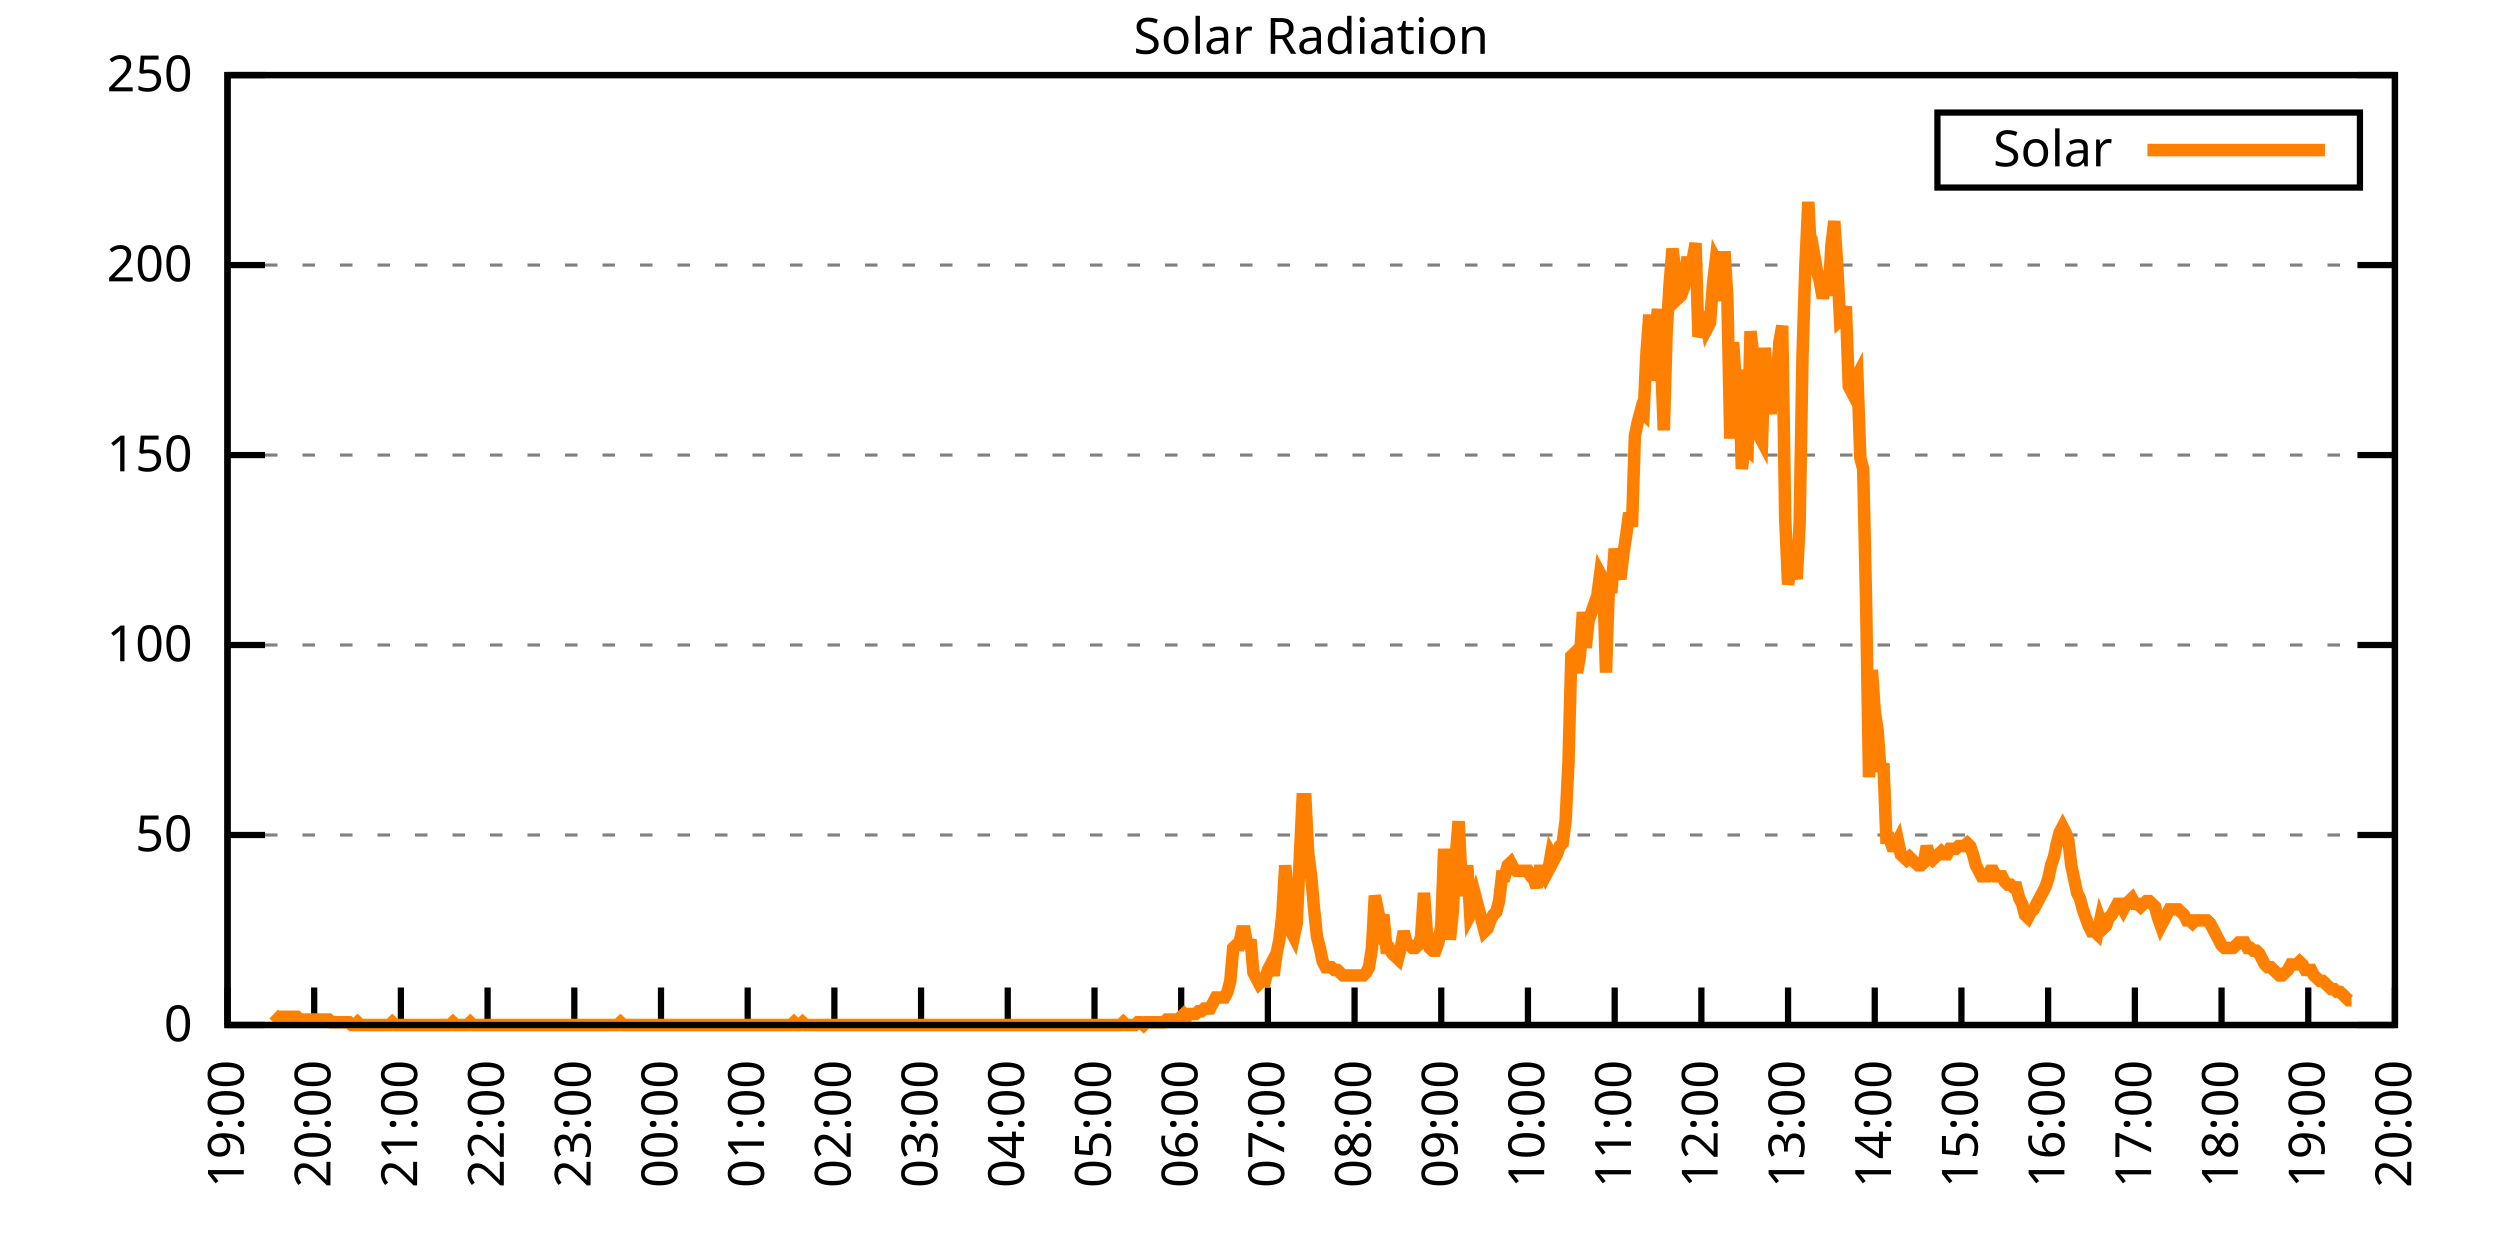
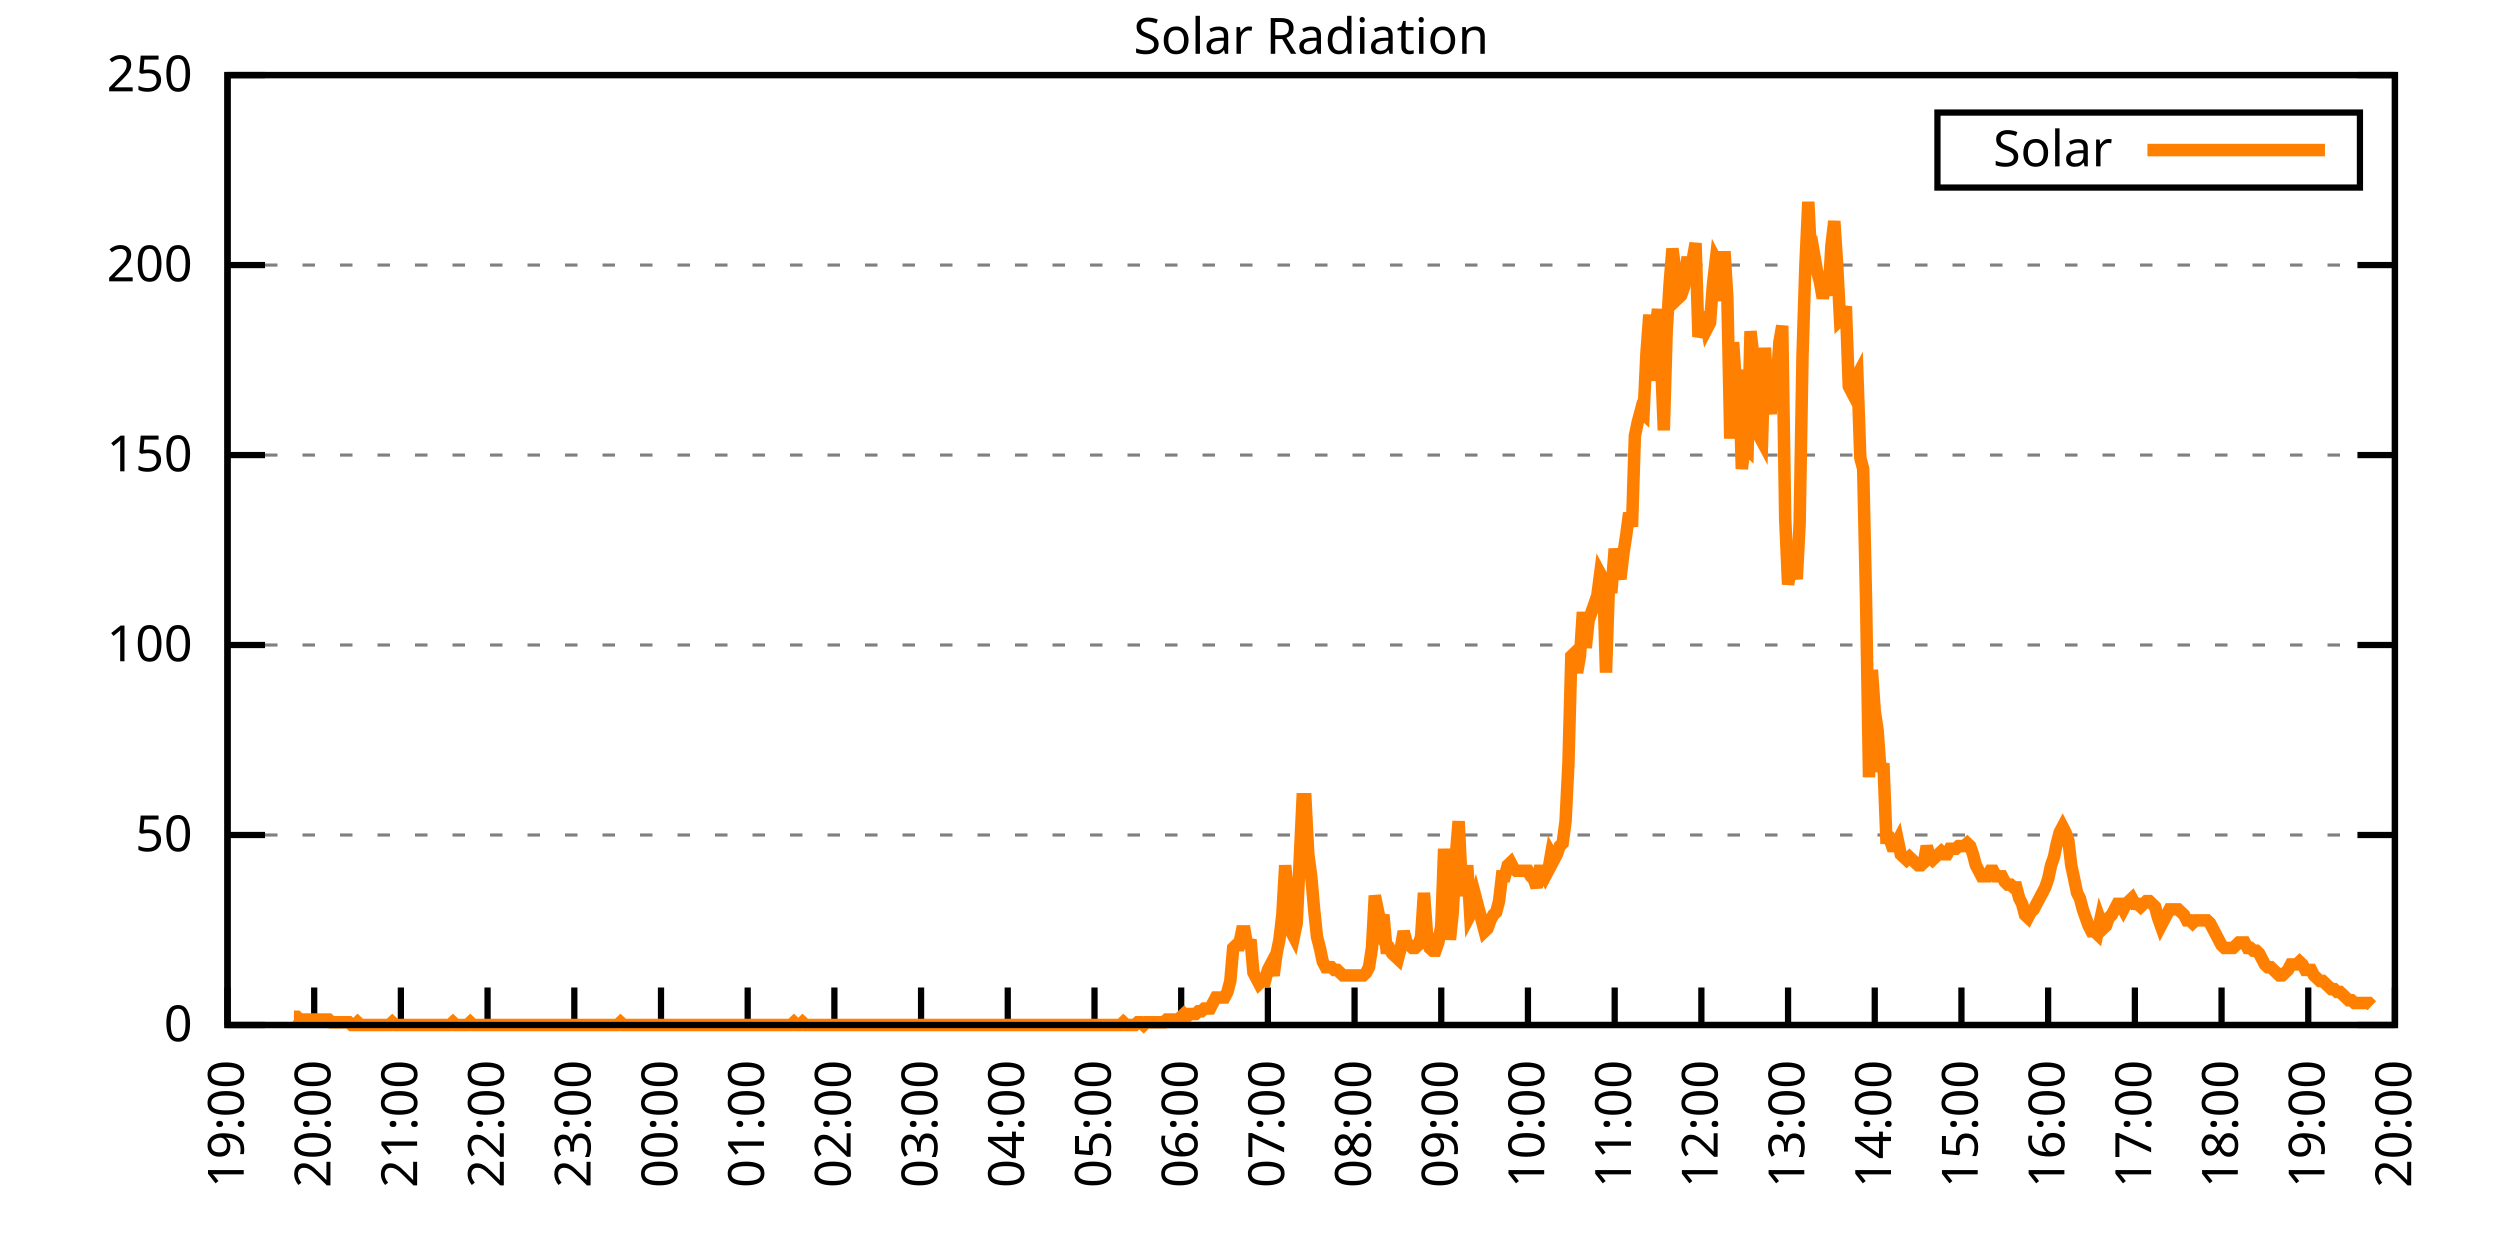
<svg xmlns="http://www.w3.org/2000/svg" xmlns:xlink="http://www.w3.org/1999/xlink" width="400" height="200" viewBox="0 0 400 200">
  <g id="gnuplot_canvas">
    <rect x="0" y="0" width="400" height="200" fill="none" />
    <defs>
      <circle id="gpDot" r="0.5" stroke-width="0.5" stroke="currentColor" />
      <path id="gpPt0" stroke-width="0.333" stroke="currentColor" d="M-1,0 h2 M0,-1 v2" />
      <path id="gpPt1" stroke-width="0.333" stroke="currentColor" d="M-1,-1 L1,1 M1,-1 L-1,1" />
      <path id="gpPt2" stroke-width="0.333" stroke="currentColor" d="M-1,0 L1,0 M0,-1 L0,1 M-1,-1 L1,1 M-1,1 L1,-1" />
      <rect id="gpPt3" stroke-width="0.333" stroke="currentColor" x="-1" y="-1" width="2" height="2" />
      <rect id="gpPt4" stroke-width="0.333" stroke="currentColor" fill="currentColor" x="-1" y="-1" width="2" height="2" />
      <circle id="gpPt5" stroke-width="0.333" stroke="currentColor" cx="0" cy="0" r="1" />
      <use xlink:href="#gpPt5" id="gpPt6" fill="currentColor" stroke="none" />
      <path id="gpPt7" stroke-width="0.333" stroke="currentColor" d="M0,-1.33 L-1.33,0.67 L1.33,0.67 z" />
      <use xlink:href="#gpPt7" id="gpPt8" fill="currentColor" stroke="none" />
      <use xlink:href="#gpPt7" id="gpPt9" stroke="currentColor" transform="rotate(180)" />
      <use xlink:href="#gpPt9" id="gpPt10" fill="currentColor" stroke="none" />
      <use xlink:href="#gpPt3" id="gpPt11" stroke="currentColor" transform="rotate(45)" />
      <use xlink:href="#gpPt11" id="gpPt12" fill="currentColor" stroke="none" />
      <path id="gpPt13" stroke-width="0.333" stroke="currentColor" d="M0,1.330 L1.265,0.411 L0.782,-1.067 L-0.782,-1.076 L-1.265,0.411 z" />
      <use xlink:href="#gpPt13" id="gpPt14" fill="currentColor" stroke="none" />
      <filter id="textbox" filterUnits="objectBoundingBox" x="0" y="0" height="1" width="1">
        <feFlood flood-color="white" flood-opacity="1" result="bgnd" />
        <feComposite in="SourceGraphic" in2="bgnd" operator="atop" />
      </filter>
      <filter id="greybox" filterUnits="objectBoundingBox" x="0" y="0" height="1" width="1">
        <feFlood flood-color="lightgrey" flood-opacity="1" result="grey" />
        <feComposite in="SourceGraphic" in2="grey" operator="atop" />
      </filter>
    </defs>
    <g fill="none" color="white" stroke="currentColor" stroke-width="1.00" stroke-linecap="butt" stroke-linejoin="miter">
</g>
    <g fill="none" color="black" stroke="currentColor" stroke-width="1.00" stroke-linecap="butt" stroke-linejoin="miter">
      <g stroke="none" shape-rendering="crispEdges">
        <polygon fill="rgb(255, 255, 255)" points="36.40,164.00 383.18,164.00 383.18,12.02 36.40,12.02 " />
      </g>
    </g>
    <g fill="none" color="black" stroke="currentColor" stroke-width="1.00" stroke-linecap="butt" stroke-linejoin="miter">
</g>
    <g fill="none" color="black" stroke="black" stroke-width="0.50" stroke-linecap="butt" stroke-linejoin="miter">
</g>
    <g fill="none" color="gray" stroke="currentColor" stroke-width="0.50" stroke-linecap="butt" stroke-linejoin="miter">
      <path stroke="gray" stroke-dasharray="2,4" class="gridline" d="M36.40,164.00 L383.19,164.00  " />
    </g>
    <g fill="none" color="gray" stroke="gray" stroke-width="1.00" stroke-linecap="butt" stroke-linejoin="miter">
</g>
    <g fill="none" color="black" stroke="currentColor" stroke-width="1.00" stroke-linecap="butt" stroke-linejoin="miter">
      <path stroke="black" d="M36.40,164.00 L42.40,164.00 M383.19,164.00 L377.19,164.00  " />
      <g transform="translate(30.80,166.60)" stroke="none" fill="black" font-family="Sans" font-size="8.00" text-anchor="end">
        <text>
          <tspan font-family="Sans"> 0</tspan>
        </text>
      </g>
    </g>
    <g fill="none" color="black" stroke="currentColor" stroke-width="1.00" stroke-linecap="butt" stroke-linejoin="miter">
</g>
    <g fill="none" color="black" stroke="black" stroke-width="0.50" stroke-linecap="butt" stroke-linejoin="miter">
</g>
    <g fill="none" color="gray" stroke="currentColor" stroke-width="0.50" stroke-linecap="butt" stroke-linejoin="miter">
      <path stroke="gray" stroke-dasharray="2,4" class="gridline" d="M36.40,133.60 L383.19,133.60  " />
    </g>
    <g fill="none" color="gray" stroke="gray" stroke-width="1.00" stroke-linecap="butt" stroke-linejoin="miter">
</g>
    <g fill="none" color="black" stroke="currentColor" stroke-width="1.00" stroke-linecap="butt" stroke-linejoin="miter">
      <path stroke="black" d="M36.40,133.60 L42.40,133.60 M383.19,133.60 L377.19,133.60  " />
      <g transform="translate(30.80,136.20)" stroke="none" fill="black" font-family="Sans" font-size="8.00" text-anchor="end">
        <text>
          <tspan font-family="Sans"> 50</tspan>
        </text>
      </g>
    </g>
    <g fill="none" color="black" stroke="currentColor" stroke-width="1.00" stroke-linecap="butt" stroke-linejoin="miter">
</g>
    <g fill="none" color="black" stroke="black" stroke-width="0.50" stroke-linecap="butt" stroke-linejoin="miter">
</g>
    <g fill="none" color="gray" stroke="currentColor" stroke-width="0.50" stroke-linecap="butt" stroke-linejoin="miter">
      <path stroke="gray" stroke-dasharray="2,4" class="gridline" d="M36.40,103.20 L383.19,103.20  " />
    </g>
    <g fill="none" color="gray" stroke="gray" stroke-width="1.00" stroke-linecap="butt" stroke-linejoin="miter">
</g>
    <g fill="none" color="black" stroke="currentColor" stroke-width="1.00" stroke-linecap="butt" stroke-linejoin="miter">
      <path stroke="black" d="M36.40,103.20 L42.40,103.20 M383.19,103.20 L377.19,103.20  " />
      <g transform="translate(30.80,105.80)" stroke="none" fill="black" font-family="Sans" font-size="8.00" text-anchor="end">
        <text>
          <tspan font-family="Sans"> 100</tspan>
        </text>
      </g>
    </g>
    <g fill="none" color="black" stroke="currentColor" stroke-width="1.00" stroke-linecap="butt" stroke-linejoin="miter">
</g>
    <g fill="none" color="black" stroke="black" stroke-width="0.50" stroke-linecap="butt" stroke-linejoin="miter">
</g>
    <g fill="none" color="gray" stroke="currentColor" stroke-width="0.50" stroke-linecap="butt" stroke-linejoin="miter">
      <path stroke="gray" stroke-dasharray="2,4" class="gridline" d="M36.40,72.81 L383.19,72.81  " />
    </g>
    <g fill="none" color="gray" stroke="gray" stroke-width="1.00" stroke-linecap="butt" stroke-linejoin="miter">
</g>
    <g fill="none" color="black" stroke="currentColor" stroke-width="1.00" stroke-linecap="butt" stroke-linejoin="miter">
      <path stroke="black" d="M36.40,72.81 L42.40,72.81 M383.19,72.81 L377.19,72.81  " />
      <g transform="translate(30.80,75.41)" stroke="none" fill="black" font-family="Sans" font-size="8.00" text-anchor="end">
        <text>
          <tspan font-family="Sans"> 150</tspan>
        </text>
      </g>
    </g>
    <g fill="none" color="black" stroke="currentColor" stroke-width="1.00" stroke-linecap="butt" stroke-linejoin="miter">
</g>
    <g fill="none" color="black" stroke="black" stroke-width="0.50" stroke-linecap="butt" stroke-linejoin="miter">
</g>
    <g fill="none" color="gray" stroke="currentColor" stroke-width="0.50" stroke-linecap="butt" stroke-linejoin="miter">
      <path stroke="gray" stroke-dasharray="2,4" class="gridline" d="M36.40,42.41 L383.19,42.41  " />
    </g>
    <g fill="none" color="gray" stroke="gray" stroke-width="1.00" stroke-linecap="butt" stroke-linejoin="miter">
</g>
    <g fill="none" color="black" stroke="currentColor" stroke-width="1.00" stroke-linecap="butt" stroke-linejoin="miter">
      <path stroke="black" d="M36.40,42.41 L42.40,42.41 M383.19,42.41 L377.19,42.41  " />
      <g transform="translate(30.80,45.01)" stroke="none" fill="black" font-family="Sans" font-size="8.00" text-anchor="end">
        <text>
          <tspan font-family="Sans"> 200</tspan>
        </text>
      </g>
    </g>
    <g fill="none" color="black" stroke="currentColor" stroke-width="1.00" stroke-linecap="butt" stroke-linejoin="miter">
</g>
    <g fill="none" color="black" stroke="black" stroke-width="0.50" stroke-linecap="butt" stroke-linejoin="miter">
</g>
    <g fill="none" color="gray" stroke="currentColor" stroke-width="0.50" stroke-linecap="butt" stroke-linejoin="miter">
      <path stroke="gray" stroke-dasharray="2,4" class="gridline" d="M36.40,12.01 L383.19,12.01  " />
    </g>
    <g fill="none" color="gray" stroke="gray" stroke-width="1.00" stroke-linecap="butt" stroke-linejoin="miter">
</g>
    <g fill="none" color="black" stroke="currentColor" stroke-width="1.00" stroke-linecap="butt" stroke-linejoin="miter">
      <path stroke="black" d="M36.40,12.01 L42.40,12.01 M383.19,12.01 L377.19,12.01  " />
      <g transform="translate(30.80,14.61)" stroke="none" fill="black" font-family="Sans" font-size="8.00" text-anchor="end">
        <text>
          <tspan font-family="Sans"> 250</tspan>
        </text>
      </g>
    </g>
    <g fill="none" color="black" stroke="currentColor" stroke-width="1.00" stroke-linecap="butt" stroke-linejoin="miter">
      <path stroke="black" d="M36.40,164.00 L36.40,158.00  " />
      <g transform="translate(39.00,169.60) rotate(270.00)" stroke="none" fill="black" font-family="Sans" font-size="8.00" text-anchor="end">
        <text>
          <tspan font-family="Sans">19:00</tspan>
        </text>
      </g>
    </g>
    <g fill="none" color="black" stroke="currentColor" stroke-width="1.00" stroke-linecap="butt" stroke-linejoin="miter">
      <path stroke="black" d="M50.27,164.00 L50.27,158.00  " />
      <g transform="translate(52.87,169.60) rotate(270.00)" stroke="none" fill="black" font-family="Sans" font-size="8.00" text-anchor="end">
        <text>
          <tspan font-family="Sans">20:00</tspan>
        </text>
      </g>
    </g>
    <g fill="none" color="black" stroke="currentColor" stroke-width="1.00" stroke-linecap="butt" stroke-linejoin="miter">
      <path stroke="black" d="M64.14,164.00 L64.14,158.00  " />
      <g transform="translate(66.74,169.60) rotate(270.00)" stroke="none" fill="black" font-family="Sans" font-size="8.00" text-anchor="end">
        <text>
          <tspan font-family="Sans">21:00</tspan>
        </text>
      </g>
    </g>
    <g fill="none" color="black" stroke="currentColor" stroke-width="1.00" stroke-linecap="butt" stroke-linejoin="miter">
      <path stroke="black" d="M78.01,164.00 L78.01,158.00  " />
      <g transform="translate(80.61,169.60) rotate(270.00)" stroke="none" fill="black" font-family="Sans" font-size="8.00" text-anchor="end">
        <text>
          <tspan font-family="Sans">22:00</tspan>
        </text>
      </g>
    </g>
    <g fill="none" color="black" stroke="currentColor" stroke-width="1.00" stroke-linecap="butt" stroke-linejoin="miter">
      <path stroke="black" d="M91.89,164.00 L91.89,158.00  " />
      <g transform="translate(94.49,169.60) rotate(270.00)" stroke="none" fill="black" font-family="Sans" font-size="8.00" text-anchor="end">
        <text>
          <tspan font-family="Sans">23:00</tspan>
        </text>
      </g>
    </g>
    <g fill="none" color="black" stroke="currentColor" stroke-width="1.00" stroke-linecap="butt" stroke-linejoin="miter">
      <path stroke="black" d="M105.76,164.00 L105.76,158.00  " />
      <g transform="translate(108.36,169.60) rotate(270.00)" stroke="none" fill="black" font-family="Sans" font-size="8.00" text-anchor="end">
        <text>
          <tspan font-family="Sans">00:00</tspan>
        </text>
      </g>
    </g>
    <g fill="none" color="black" stroke="currentColor" stroke-width="1.00" stroke-linecap="butt" stroke-linejoin="miter">
      <path stroke="black" d="M119.63,164.00 L119.63,158.00  " />
      <g transform="translate(122.23,169.60) rotate(270.00)" stroke="none" fill="black" font-family="Sans" font-size="8.00" text-anchor="end">
        <text>
          <tspan font-family="Sans">01:00</tspan>
        </text>
      </g>
    </g>
    <g fill="none" color="black" stroke="currentColor" stroke-width="1.00" stroke-linecap="butt" stroke-linejoin="miter">
      <path stroke="black" d="M133.50,164.00 L133.50,158.00  " />
      <g transform="translate(136.10,169.60) rotate(270.00)" stroke="none" fill="black" font-family="Sans" font-size="8.00" text-anchor="end">
        <text>
          <tspan font-family="Sans">02:00</tspan>
        </text>
      </g>
    </g>
    <g fill="none" color="black" stroke="currentColor" stroke-width="1.00" stroke-linecap="butt" stroke-linejoin="miter">
      <path stroke="black" d="M147.37,164.00 L147.37,158.00  " />
      <g transform="translate(149.97,169.60) rotate(270.00)" stroke="none" fill="black" font-family="Sans" font-size="8.00" text-anchor="end">
        <text>
          <tspan font-family="Sans">03:00</tspan>
        </text>
      </g>
    </g>
    <g fill="none" color="black" stroke="currentColor" stroke-width="1.00" stroke-linecap="butt" stroke-linejoin="miter">
      <path stroke="black" d="M161.24,164.00 L161.24,158.00  " />
      <g transform="translate(163.84,169.60) rotate(270.00)" stroke="none" fill="black" font-family="Sans" font-size="8.00" text-anchor="end">
        <text>
          <tspan font-family="Sans">04:00</tspan>
        </text>
      </g>
    </g>
    <g fill="none" color="black" stroke="currentColor" stroke-width="1.00" stroke-linecap="butt" stroke-linejoin="miter">
      <path stroke="black" d="M175.12,164.00 L175.12,158.00  " />
      <g transform="translate(177.72,169.60) rotate(270.00)" stroke="none" fill="black" font-family="Sans" font-size="8.00" text-anchor="end">
        <text>
          <tspan font-family="Sans">05:00</tspan>
        </text>
      </g>
    </g>
    <g fill="none" color="black" stroke="currentColor" stroke-width="1.00" stroke-linecap="butt" stroke-linejoin="miter">
      <path stroke="black" d="M188.99,164.00 L188.99,158.00  " />
      <g transform="translate(191.59,169.60) rotate(270.00)" stroke="none" fill="black" font-family="Sans" font-size="8.00" text-anchor="end">
        <text>
          <tspan font-family="Sans">06:00</tspan>
        </text>
      </g>
    </g>
    <g fill="none" color="black" stroke="currentColor" stroke-width="1.00" stroke-linecap="butt" stroke-linejoin="miter">
      <path stroke="black" d="M202.86,164.00 L202.86,158.00  " />
      <g transform="translate(205.46,169.60) rotate(270.00)" stroke="none" fill="black" font-family="Sans" font-size="8.00" text-anchor="end">
        <text>
          <tspan font-family="Sans">07:00</tspan>
        </text>
      </g>
    </g>
    <g fill="none" color="black" stroke="currentColor" stroke-width="1.00" stroke-linecap="butt" stroke-linejoin="miter">
      <path stroke="black" d="M216.73,164.00 L216.73,158.00  " />
      <g transform="translate(219.33,169.60) rotate(270.00)" stroke="none" fill="black" font-family="Sans" font-size="8.00" text-anchor="end">
        <text>
          <tspan font-family="Sans">08:00</tspan>
        </text>
      </g>
    </g>
    <g fill="none" color="black" stroke="currentColor" stroke-width="1.00" stroke-linecap="butt" stroke-linejoin="miter">
      <path stroke="black" d="M230.60,164.00 L230.60,158.00  " />
      <g transform="translate(233.20,169.60) rotate(270.00)" stroke="none" fill="black" font-family="Sans" font-size="8.00" text-anchor="end">
        <text>
          <tspan font-family="Sans">09:00</tspan>
        </text>
      </g>
    </g>
    <g fill="none" color="black" stroke="currentColor" stroke-width="1.00" stroke-linecap="butt" stroke-linejoin="miter">
      <path stroke="black" d="M244.47,164.00 L244.47,158.00  " />
      <g transform="translate(247.07,169.60) rotate(270.00)" stroke="none" fill="black" font-family="Sans" font-size="8.00" text-anchor="end">
        <text>
          <tspan font-family="Sans">10:00</tspan>
        </text>
      </g>
    </g>
    <g fill="none" color="black" stroke="currentColor" stroke-width="1.00" stroke-linecap="butt" stroke-linejoin="miter">
      <path stroke="black" d="M258.35,164.00 L258.35,158.00  " />
      <g transform="translate(260.95,169.60) rotate(270.00)" stroke="none" fill="black" font-family="Sans" font-size="8.00" text-anchor="end">
        <text>
          <tspan font-family="Sans">11:00</tspan>
        </text>
      </g>
    </g>
    <g fill="none" color="black" stroke="currentColor" stroke-width="1.00" stroke-linecap="butt" stroke-linejoin="miter">
      <path stroke="black" d="M272.22,164.00 L272.22,158.00  " />
      <g transform="translate(274.82,169.60) rotate(270.00)" stroke="none" fill="black" font-family="Sans" font-size="8.00" text-anchor="end">
        <text>
          <tspan font-family="Sans">12:00</tspan>
        </text>
      </g>
    </g>
    <g fill="none" color="black" stroke="currentColor" stroke-width="1.00" stroke-linecap="butt" stroke-linejoin="miter">
      <path stroke="black" d="M286.09,164.00 L286.09,158.00  " />
      <g transform="translate(288.69,169.60) rotate(270.00)" stroke="none" fill="black" font-family="Sans" font-size="8.00" text-anchor="end">
        <text>
          <tspan font-family="Sans">13:00</tspan>
        </text>
      </g>
    </g>
    <g fill="none" color="black" stroke="currentColor" stroke-width="1.00" stroke-linecap="butt" stroke-linejoin="miter">
      <path stroke="black" d="M299.96,164.00 L299.96,158.00  " />
      <g transform="translate(302.56,169.60) rotate(270.00)" stroke="none" fill="black" font-family="Sans" font-size="8.00" text-anchor="end">
        <text>
          <tspan font-family="Sans">14:00</tspan>
        </text>
      </g>
    </g>
    <g fill="none" color="black" stroke="currentColor" stroke-width="1.00" stroke-linecap="butt" stroke-linejoin="miter">
      <path stroke="black" d="M313.83,164.00 L313.83,158.00  " />
      <g transform="translate(316.43,169.60) rotate(270.00)" stroke="none" fill="black" font-family="Sans" font-size="8.00" text-anchor="end">
        <text>
          <tspan font-family="Sans">15:00</tspan>
        </text>
      </g>
    </g>
    <g fill="none" color="black" stroke="currentColor" stroke-width="1.00" stroke-linecap="butt" stroke-linejoin="miter">
      <path stroke="black" d="M327.70,164.00 L327.70,158.00  " />
      <g transform="translate(330.30,169.60) rotate(270.00)" stroke="none" fill="black" font-family="Sans" font-size="8.00" text-anchor="end">
        <text>
          <tspan font-family="Sans">16:00</tspan>
        </text>
      </g>
    </g>
    <g fill="none" color="black" stroke="currentColor" stroke-width="1.00" stroke-linecap="butt" stroke-linejoin="miter">
      <path stroke="black" d="M341.58,164.00 L341.58,158.00  " />
      <g transform="translate(344.18,169.60) rotate(270.00)" stroke="none" fill="black" font-family="Sans" font-size="8.00" text-anchor="end">
        <text>
          <tspan font-family="Sans">17:00</tspan>
        </text>
      </g>
    </g>
    <g fill="none" color="black" stroke="currentColor" stroke-width="1.00" stroke-linecap="butt" stroke-linejoin="miter">
      <path stroke="black" d="M355.45,164.00 L355.45,158.00  " />
      <g transform="translate(358.05,169.60) rotate(270.00)" stroke="none" fill="black" font-family="Sans" font-size="8.00" text-anchor="end">
        <text>
          <tspan font-family="Sans">18:00</tspan>
        </text>
      </g>
    </g>
    <g fill="none" color="black" stroke="currentColor" stroke-width="1.00" stroke-linecap="butt" stroke-linejoin="miter">
      <path stroke="black" d="M369.32,164.00 L369.32,158.00  " />
      <g transform="translate(371.92,169.60) rotate(270.00)" stroke="none" fill="black" font-family="Sans" font-size="8.00" text-anchor="end">
        <text>
          <tspan font-family="Sans">19:00</tspan>
        </text>
      </g>
    </g>
    <g fill="none" color="black" stroke="currentColor" stroke-width="1.00" stroke-linecap="butt" stroke-linejoin="miter">
      <path stroke="black" d="M383.19,164.00 L383.19,158.00  " />
      <g transform="translate(385.79,169.60) rotate(270.00)" stroke="none" fill="black" font-family="Sans" font-size="8.00" text-anchor="end">
        <text>
          <tspan font-family="Sans">20:00</tspan>
        </text>
      </g>
    </g>
    <g fill="none" color="black" stroke="currentColor" stroke-width="1.00" stroke-linecap="butt" stroke-linejoin="miter">
</g>
    <g fill="none" color="black" stroke="currentColor" stroke-width="1.00" stroke-linecap="butt" stroke-linejoin="miter">
      <path stroke="black" d="M36.40,12.01 L36.40,164.00 L383.19,164.00 L383.19,12.01 L36.40,12.01 Z  " />
    </g>
    <g fill="none" color="black" stroke="currentColor" stroke-width="1.00" stroke-linecap="butt" stroke-linejoin="miter">
</g>
    <g fill="none" color="black" stroke="currentColor" stroke-width="1.00" stroke-linecap="butt" stroke-linejoin="miter">
      <path stroke="black" d="M309.99,30.01 L309.99,18.01 L377.59,18.01 L377.59,30.01 L309.99,30.01 Z  " />
    </g>
    <g id="Solar_Radiation_plot_1">
      <g fill="none" color="white" stroke="black" stroke-width="2.00" stroke-linecap="butt" stroke-linejoin="miter">
</g>
      <g fill="none" color="black" stroke="currentColor" stroke-width="2.00" stroke-linecap="butt" stroke-linejoin="miter">
        <g transform="translate(337.99,26.61)" stroke="none" fill="black" font-family="Sans" font-size="8.00" text-anchor="end">
          <text>
            <tspan font-family="Sans">Solar</tspan>
          </text>
        </g>
      </g>
      <g fill="none" color="black" stroke="currentColor" stroke-width="2.00" stroke-linecap="butt" stroke-linejoin="miter">
-         <path stroke="rgb(255, 127,   0)" d="M343.59,24.01 L371.99,24.01 M43.80,162.24 L44.26,162.68 L44.72,162.68 L45.19,162.68 L45.65,162.68 L46.11,162.68   L46.57,162.68 L47.03,162.68 L47.50,162.68 L47.96,163.12 L48.42,163.12 L48.88,163.12 L49.35,163.12 L49.81,163.12   L50.27,163.12 L50.73,163.12 L51.20,163.12 L51.66,163.12 L52.12,163.12 L52.58,163.12 L53.05,163.56 L53.51,163.56   L53.97,163.56 L54.43,163.56 L54.90,163.56 L55.36,163.56 L55.82,163.56 L56.28,164.00 L56.75,164.00 L57.21,163.56   L57.67,164.00 L58.13,164.00 L58.59,164.00 L59.06,164.00 L59.52,164.00 L59.98,164.00 L60.44,164.00 L60.91,164.00   L61.37,164.00 L61.83,164.00 L62.29,164.00 L62.76,163.56 L63.22,164.00 L63.68,164.00 L64.14,164.00 L64.61,164.00   L65.07,164.00 L65.53,164.00 L65.99,164.00 L66.46,164.00 L66.92,164.00 L67.38,164.00 L67.84,164.00 L68.30,164.00   L68.77,164.00 L69.23,164.00 L69.69,164.00 L70.15,164.00 L70.62,164.00 L71.08,164.00 L71.54,164.00 L72.00,164.00   L72.47,163.56 L72.93,164.00 L73.39,164.00 L73.85,164.00 L74.32,164.00 L74.78,164.00 L75.24,163.56 L75.70,164.00   L76.17,164.00 L76.63,164.00 L77.09,164.00 L77.55,164.00 L78.01,164.00 L78.48,164.00 L78.94,164.00 L79.40,164.00   L79.86,164.00 L80.33,164.00 L80.79,164.00 L81.25,164.00 L81.71,164.00 L82.18,164.00 L82.64,164.00 L83.10,164.00   L83.56,164.00 L84.03,164.00 L84.49,164.00 L84.95,164.00 L85.41,164.00 L85.88,164.00 L86.34,164.00 L86.80,164.00   L87.26,164.00 L87.72,164.00 L88.19,164.00 L88.65,164.00 L89.11,164.00 L89.57,164.00 L90.04,164.00 L90.50,164.00   L90.96,164.00 L91.42,164.00 L91.89,164.00 L92.35,164.00 L92.81,164.00 L93.27,164.00 L93.74,164.00 L94.20,164.00   L94.66,164.00 L95.12,164.00 L95.59,164.00 L96.05,164.00 L96.51,164.00 L96.97,164.00 L97.44,164.00 L97.90,164.00   L98.36,164.00 L98.82,164.00 L99.28,163.56 L99.75,164.00 L100.21,164.00 L100.67,164.00 L101.13,164.00 L101.60,164.00   L102.06,164.00 L102.52,164.00 L102.98,164.00 L103.45,164.00 L103.91,164.00 L104.37,164.00 L104.83,164.00 L105.30,164.00   L105.76,164.00 L106.22,164.00 L106.68,164.00 L107.15,164.00 L107.61,164.00 L108.07,164.00 L108.53,164.00 L108.99,164.00   L109.46,164.00 L109.92,164.00 L110.38,164.00 L110.84,164.00 L111.31,164.00 L111.77,164.00 L112.23,164.00 L112.69,164.00   L113.16,164.00 L113.62,164.00 L114.08,164.00 L114.54,164.00 L115.01,164.00 L115.47,164.00 L115.93,164.00 L116.39,164.00   L116.86,164.00 L117.32,164.00 L117.78,164.00 L118.24,164.00 L118.70,164.00 L119.17,164.00 L119.63,164.00 L120.09,164.00   L120.55,164.00 L121.02,164.00 L121.48,164.00 L121.94,164.00 L122.40,164.00 L122.87,164.00 L123.33,164.00 L123.79,164.00   L124.25,164.00 L124.72,164.00 L125.18,164.00 L125.64,164.00 L126.10,164.00 L126.57,164.00 L127.03,163.56 L127.49,164.00   L127.95,164.00 L128.41,163.56 L128.88,164.00 L129.34,164.00 L129.80,164.00 L130.26,164.00 L130.73,164.00 L131.19,164.00   L131.65,164.00 L132.11,164.00 L132.58,164.00 L133.04,164.00 L133.50,164.00 L133.96,164.00 L134.43,164.00 L134.89,164.00   L135.35,164.00 L135.81,164.00 L136.28,164.00 L136.74,164.00 L137.20,164.00 L137.66,164.00 L138.13,164.00 L138.59,164.00   L139.05,164.00 L139.51,164.00 L139.97,164.00 L140.44,164.00 L140.90,164.00 L141.36,164.00 L141.82,164.00 L142.29,164.00   L142.75,164.00 L143.21,164.00 L143.67,164.00 L144.14,164.00 L144.60,164.00 L145.06,164.00 L145.52,164.00 L145.99,164.00   L146.45,164.00 L146.91,164.00 L147.37,164.00 L147.84,164.00 L148.30,164.00 L148.76,164.00 L149.22,164.00 L149.68,164.00   L150.15,164.00 L150.61,164.00 L151.07,164.00 L151.53,164.00 L152.00,164.00 L152.46,164.00 L152.92,164.00 L153.38,164.00   L153.85,164.00 L154.31,164.00 L154.77,164.00 L155.23,164.00 L155.70,164.00 L156.16,164.00 L156.62,164.00 L157.08,164.00   L157.55,164.00 L158.01,164.00 L158.47,164.00 L158.93,164.00 L159.39,164.00 L159.86,164.00 L160.32,164.00 L160.78,164.00   L161.24,164.00 L161.71,164.00 L162.17,164.00 L162.63,164.00 L163.09,164.00 L163.56,164.00 L164.02,164.00 L164.48,164.00   L164.94,164.00 L165.41,164.00 L165.87,164.00 L166.33,164.00 L166.79,164.00 L167.26,164.00 L167.72,164.00 L168.18,164.00   L168.64,164.00 L169.10,164.00 L169.57,164.00 L170.03,164.00 L170.49,164.00 L170.95,164.00 L171.42,164.00 L171.88,164.00   L172.34,164.00 L172.80,164.00 L173.27,164.00 L173.73,164.00 L174.19,164.00 L174.65,164.00 L175.12,164.00 L175.58,164.00   L176.04,164.00 L176.50,164.00 L176.97,164.00 L177.43,164.00 L177.89,164.00 L178.35,164.00 L178.82,164.00 L179.28,164.00   L179.74,163.56 L180.20,164.00 L180.66,164.00 L181.13,164.00 L181.59,164.00 L182.05,163.56 L182.51,163.56 L182.98,164.00   L183.44,163.56 L183.90,163.56 L184.36,163.56 L184.83,163.56 L185.29,163.56 L185.75,163.56 L186.21,163.56 L186.68,163.12   L187.14,163.12 L187.60,163.12 L188.06,163.12 L188.53,163.12 L188.99,162.68 L189.45,162.24 L189.91,162.68 L190.37,162.24   L190.84,162.24 L191.30,162.24 L191.76,161.80 L192.22,161.80 L192.69,161.36 L193.15,161.36 L193.61,161.36 L194.07,160.48   L194.54,159.60 L195.00,159.60 L195.46,159.60 L195.92,159.60 L196.39,158.71 L196.85,156.95 L197.31,151.67 L197.77,151.23   L198.24,151.23 L198.70,149.02 L199.16,149.02 L199.62,151.67 L200.08,150.34 L200.55,155.63 L201.01,156.51 L201.47,157.39   L201.93,156.95 L202.40,156.95 L202.86,155.19 L203.32,154.31 L203.78,156.07 L204.25,152.55 L204.71,150.34 L205.17,146.38   L205.63,138.45 L206.10,143.74 L206.56,149.02 L207.02,149.90 L207.48,147.70 L207.95,137.57 L208.41,127.88 L208.87,127.88   L209.33,136.69 L209.80,140.21 L210.26,145.50 L210.72,149.90 L211.18,151.67 L211.64,153.87 L212.11,154.75 L212.57,154.75   L213.03,154.75 L213.49,155.19 L213.96,155.19 L214.42,155.63 L214.88,156.07 L215.34,156.07 L215.81,156.07 L216.27,156.07   L216.73,156.07 L217.19,156.07 L217.66,156.07 L218.12,156.07 L218.58,155.63 L219.04,154.75 L219.51,151.67 L219.97,143.30   L220.43,145.50 L220.89,147.70 L221.35,146.38 L221.82,151.67 L222.28,151.67 L222.74,152.55 L223.20,152.99 L223.67,153.43   L224.13,151.67 L224.59,149.02 L225.05,150.79 L225.52,151.23 L225.98,151.67 L226.44,151.67 L226.90,151.23 L227.37,149.90   L227.83,142.86 L228.29,149.02 L228.75,151.67 L229.22,152.11 L229.68,152.11 L230.14,150.79 L230.60,148.14 L231.06,135.81   L231.53,143.74 L231.99,150.34 L232.45,145.94 L232.91,137.13 L233.38,131.40 L233.84,140.65 L234.30,143.30 L234.76,138.45   L235.23,146.38 L235.69,145.50 L236.15,143.74 L236.61,145.50 L237.08,147.26 L237.54,149.02 L238.00,148.58 L238.46,147.26   L238.93,146.38 L239.39,145.94 L239.85,144.18 L240.31,140.21 L240.77,140.21 L241.24,138.45 L241.70,138.01 L242.16,138.89   L242.62,139.33 L243.09,139.33 L243.55,139.33 L244.01,139.33 L244.47,139.33 L244.94,140.21 L245.40,140.65 L245.86,141.98   L246.32,139.33 L246.79,139.33 L247.25,140.21 L247.71,139.33 L248.17,136.69 L248.64,137.57 L249.10,136.69 L249.56,135.37   L250.02,134.93 L250.49,131.40 L250.95,122.15 L251.41,104.97 L251.87,104.53 L252.33,107.62 L252.80,104.97 L253.26,97.93   L253.72,103.65 L254.18,99.25 L254.65,97.93 L255.11,96.61 L255.57,95.28 L256.03,91.76 L256.50,92.64 L256.96,107.62   L257.42,93.96 L257.88,93.96 L258.35,87.80 L258.81,90.88 L259.27,92.64 L259.73,88.68 L260.20,85.59 L260.66,82.07   L261.12,84.27 L261.58,69.74 L262.04,67.53 L262.51,65.77 L262.97,66.21 L263.43,56.52 L263.89,50.35 L264.36,60.93   L264.82,53.00 L265.28,49.47 L265.74,56.96 L266.21,68.85 L266.67,53.00 L267.13,45.51 L267.59,39.78 L268.06,43.31   L268.52,47.71 L268.98,47.27 L269.44,45.95 L269.91,41.98 L270.37,41.98 L270.83,41.54 L271.29,38.90 L271.75,53.88   L272.22,52.56 L272.68,49.91 L273.14,52.56 L273.60,51.68 L274.07,45.51 L274.53,41.54 L274.99,42.42 L275.45,48.15   L275.92,40.22 L276.38,47.71 L276.84,70.18 L277.30,54.76 L277.77,61.81 L278.23,59.16 L278.69,75.02 L279.15,71.50   L279.62,71.94 L280.08,53.00 L280.54,56.96 L281.00,61.81 L281.46,69.74 L281.93,70.62 L282.39,55.64 L282.85,63.57   L283.31,66.21 L283.78,60.48 L284.24,61.81 L284.70,54.76 L285.16,52.12 L285.63,82.95 L286.09,93.52 L286.55,90.88   L287.01,90.44 L287.48,92.64 L287.94,83.83 L288.40,56.96 L288.86,42.42 L289.33,32.29 L289.79,41.54 L290.25,40.66   L290.71,43.31 L291.18,45.07 L291.64,47.71 L292.10,45.51 L292.56,47.27 L293.02,39.34 L293.49,35.38 L293.95,42.42   L294.41,51.23 L294.87,50.79 L295.34,49.03 L295.80,61.81 L296.26,62.69 L296.72,60.93 L297.19,60.04 L297.65,73.26   L298.11,75.02 L298.57,96.16 L299.04,124.36 L299.50,107.18 L299.96,113.78 L300.42,116.87 L300.89,123.47 L301.35,122.15   L301.81,134.05 L302.27,134.05 L302.73,135.37 L303.20,135.37 L303.66,134.49 L304.12,136.69 L304.58,137.13 L305.05,137.57   L305.51,137.13 L305.97,137.57 L306.43,138.01 L306.90,138.45 L307.36,138.45 L307.82,138.01 L308.28,135.37 L308.75,137.13   L309.21,137.57 L309.67,137.13 L310.13,136.69 L310.60,136.25 L311.06,136.69 L311.52,136.69 L311.98,135.81 L312.44,135.81   L312.91,135.81 L313.37,135.37 L313.83,135.37 L314.29,135.37 L314.76,134.93 L315.22,135.37 L315.68,136.69 L316.14,138.45   L316.61,139.33 L317.07,140.21 L317.53,140.21 L317.99,140.21 L318.46,139.33 L318.92,139.33 L319.38,140.21 L319.84,140.21   L320.31,140.21 L320.77,141.09 L321.23,141.54 L321.69,141.54 L322.15,141.98 L322.62,141.98 L323.08,143.74 L323.54,144.62   L324.00,146.38 L324.47,146.82 L324.93,145.94 L325.39,145.50 L325.85,144.62 L326.32,143.74 L326.78,142.86 L327.24,141.98   L327.70,140.65 L328.17,138.45 L328.63,137.13 L329.09,134.93 L329.55,133.17 L330.02,132.28 L330.48,133.17 L330.94,134.49   L331.40,138.45 L331.87,140.65 L332.33,142.86 L332.79,143.74 L333.25,145.50 L333.71,146.82 L334.18,148.14 L334.64,149.02   L335.10,149.02 L335.56,149.46 L336.03,147.26 L336.49,148.58 L336.95,148.14 L337.41,146.82 L337.88,146.38 L338.34,145.50   L338.80,144.62 L339.26,144.62 L339.73,145.50 L340.19,144.62 L340.65,144.18 L341.11,143.74 L341.58,144.62 L342.04,144.62   L342.50,145.06 L342.96,144.62 L343.42,144.18 L343.89,144.18 L344.35,144.62 L344.81,145.06 L345.27,146.82 L345.74,148.14   L346.20,147.26 L346.66,146.38 L347.12,145.50 L347.59,145.50 L348.05,145.50 L348.51,145.50 L348.97,145.94 L349.44,146.38   L349.90,147.26 L350.36,147.26 L350.82,147.70 L351.29,147.26 L351.75,147.26 L352.21,147.26 L352.67,147.26 L353.13,147.26   L353.60,147.70 L354.06,148.58 L354.52,149.46 L354.98,150.34 L355.45,151.23 L355.91,151.67 L356.37,151.67 L356.83,151.67   L357.30,151.67 L357.76,151.23 L358.22,150.79 L358.68,150.79 L359.15,150.79 L359.61,151.67 L360.07,151.67 L360.53,152.11   L361.00,152.11 L361.46,152.55 L361.92,153.43 L362.38,154.31 L362.84,154.75 L363.31,154.75 L363.77,155.19 L364.23,155.63   L364.69,156.07 L365.16,156.07 L365.62,155.63 L366.08,155.19 L366.54,154.31 L367.01,154.31 L367.47,154.31 L367.93,153.87   L368.39,154.31 L368.86,155.19 L369.32,155.19 L369.78,155.19 L370.24,156.07 L370.71,156.51 L371.17,156.95 L371.63,156.95   L372.09,157.39 L372.56,157.83 L373.02,158.27 L373.48,158.27 L373.94,158.71 L374.40,158.71 L374.87,159.15 L375.33,159.60   L375.79,160.04 L376.25,160.04  " />
+         <path stroke="rgb(255, 127,   0)" d="M343.59,24.01 L371.99,24.01 M47.03,162.68 L47.50,162.68 L47.96,163.12 L48.42,163.12 L48.88,163.12 L49.35,163.12   L49.81,163.12 L50.27,163.12 L50.73,163.12 L51.20,163.12 L51.66,163.12 L52.12,163.12 L52.58,163.12 L53.05,163.56   L53.51,163.56 L53.97,163.56 L54.43,163.56 L54.90,163.56 L55.36,163.56 L55.82,163.56 L56.28,164.00 L56.75,164.00   L57.21,163.56 L57.67,164.00 L58.13,164.00 L58.59,164.00 L59.06,164.00 L59.52,164.00 L59.98,164.00 L60.44,164.00   L60.91,164.00 L61.37,164.00 L61.83,164.00 L62.29,164.00 L62.76,163.56 L63.22,164.00 L63.68,164.00 L64.14,164.00   L64.61,164.00 L65.07,164.00 L65.53,164.00 L65.99,164.00 L66.46,164.00 L66.92,164.00 L67.38,164.00 L67.84,164.00   L68.30,164.00 L68.77,164.00 L69.23,164.00 L69.69,164.00 L70.15,164.00 L70.62,164.00 L71.08,164.00 L71.54,164.00   L72.00,164.00 L72.47,163.56 L72.93,164.00 L73.39,164.00 L73.85,164.00 L74.32,164.00 L74.78,164.00 L75.24,163.56   L75.70,164.00 L76.17,164.00 L76.63,164.00 L77.09,164.00 L77.55,164.00 L78.01,164.00 L78.48,164.00 L78.94,164.00   L79.40,164.00 L79.86,164.00 L80.33,164.00 L80.79,164.00 L81.25,164.00 L81.71,164.00 L82.18,164.00 L82.64,164.00   L83.10,164.00 L83.56,164.00 L84.03,164.00 L84.49,164.00 L84.95,164.00 L85.41,164.00 L85.88,164.00 L86.34,164.00   L86.80,164.00 L87.26,164.00 L87.72,164.00 L88.19,164.00 L88.65,164.00 L89.11,164.00 L89.57,164.00 L90.04,164.00   L90.50,164.00 L90.96,164.00 L91.42,164.00 L91.89,164.00 L92.35,164.00 L92.81,164.00 L93.27,164.00 L93.74,164.00   L94.20,164.00 L94.66,164.00 L95.12,164.00 L95.59,164.00 L96.05,164.00 L96.51,164.00 L96.97,164.00 L97.44,164.00   L97.90,164.00 L98.36,164.00 L98.82,164.00 L99.28,163.56 L99.75,164.00 L100.21,164.00 L100.67,164.00 L101.13,164.00   L101.60,164.00 L102.06,164.00 L102.52,164.00 L102.98,164.00 L103.45,164.00 L103.91,164.00 L104.37,164.00 L104.83,164.00   L105.30,164.00 L105.76,164.00 L106.22,164.00 L106.68,164.00 L107.15,164.00 L107.61,164.00 L108.07,164.00 L108.53,164.00   L108.99,164.00 L109.46,164.00 L109.92,164.00 L110.38,164.00 L110.84,164.00 L111.31,164.00 L111.77,164.00 L112.23,164.00   L112.69,164.00 L113.16,164.00 L113.62,164.00 L114.08,164.00 L114.54,164.00 L115.01,164.00 L115.47,164.00 L115.93,164.00   L116.39,164.00 L116.86,164.00 L117.32,164.00 L117.78,164.00 L118.24,164.00 L118.70,164.00 L119.17,164.00 L119.63,164.00   L120.09,164.00 L120.55,164.00 L121.02,164.00 L121.48,164.00 L121.94,164.00 L122.40,164.00 L122.87,164.00 L123.33,164.00   L123.79,164.00 L124.25,164.00 L124.72,164.00 L125.18,164.00 L125.64,164.00 L126.10,164.00 L126.57,164.00 L127.03,163.56   L127.49,164.00 L127.95,164.00 L128.41,163.56 L128.88,164.00 L129.34,164.00 L129.80,164.00 L130.26,164.00 L130.73,164.00   L131.19,164.00 L131.65,164.00 L132.11,164.00 L132.58,164.00 L133.04,164.00 L133.50,164.00 L133.96,164.00 L134.43,164.00   L134.89,164.00 L135.35,164.00 L135.81,164.00 L136.28,164.00 L136.74,164.00 L137.20,164.00 L137.66,164.00 L138.13,164.00   L138.59,164.00 L139.05,164.00 L139.51,164.00 L139.97,164.00 L140.44,164.00 L140.90,164.00 L141.36,164.00 L141.82,164.00   L142.29,164.00 L142.75,164.00 L143.21,164.00 L143.67,164.00 L144.14,164.00 L144.60,164.00 L145.06,164.00 L145.52,164.00   L145.99,164.00 L146.45,164.00 L146.91,164.00 L147.37,164.00 L147.84,164.00 L148.30,164.00 L148.76,164.00 L149.22,164.00   L149.68,164.00 L150.15,164.00 L150.61,164.00 L151.07,164.00 L151.53,164.00 L152.00,164.00 L152.46,164.00 L152.92,164.00   L153.38,164.00 L153.85,164.00 L154.31,164.00 L154.77,164.00 L155.23,164.00 L155.70,164.00 L156.16,164.00 L156.62,164.00   L157.08,164.00 L157.55,164.00 L158.01,164.00 L158.47,164.00 L158.93,164.00 L159.39,164.00 L159.86,164.00 L160.32,164.00   L160.78,164.00 L161.24,164.00 L161.71,164.00 L162.17,164.00 L162.63,164.00 L163.09,164.00 L163.56,164.00 L164.02,164.00   L164.48,164.00 L164.94,164.00 L165.41,164.00 L165.87,164.00 L166.33,164.00 L166.79,164.00 L167.26,164.00 L167.72,164.00   L168.18,164.00 L168.64,164.00 L169.10,164.00 L169.57,164.00 L170.03,164.00 L170.49,164.00 L170.95,164.00 L171.42,164.00   L171.88,164.00 L172.34,164.00 L172.80,164.00 L173.27,164.00 L173.73,164.00 L174.19,164.00 L174.65,164.00 L175.12,164.00   L175.58,164.00 L176.04,164.00 L176.50,164.00 L176.97,164.00 L177.43,164.00 L177.89,164.00 L178.35,164.00 L178.82,164.00   L179.28,164.00 L179.74,163.56 L180.20,164.00 L180.66,164.00 L181.13,164.00 L181.59,164.00 L182.05,163.56 L182.51,163.56   L182.98,164.00 L183.44,163.56 L183.90,163.56 L184.36,163.56 L184.83,163.56 L185.29,163.56 L185.75,163.56 L186.21,163.56   L186.68,163.12 L187.14,163.12 L187.60,163.12 L188.06,163.12 L188.53,163.12 L188.99,162.68 L189.45,162.24 L189.91,162.68   L190.37,162.24 L190.84,162.24 L191.30,162.24 L191.76,161.80 L192.22,161.80 L192.69,161.36 L193.15,161.36 L193.61,161.36   L194.07,160.48 L194.54,159.60 L195.00,159.60 L195.46,159.60 L195.92,159.60 L196.39,158.71 L196.85,156.95 L197.31,151.67   L197.77,151.23 L198.24,151.23 L198.70,149.02 L199.16,149.02 L199.62,151.67 L200.08,150.34 L200.55,155.63 L201.01,156.51   L201.47,157.39 L201.93,156.95 L202.40,156.95 L202.86,155.19 L203.32,154.31 L203.78,156.07 L204.25,152.55 L204.71,150.34   L205.17,146.38 L205.63,138.45 L206.10,143.74 L206.56,149.02 L207.02,149.90 L207.48,147.70 L207.95,137.57 L208.41,127.88   L208.87,127.88 L209.33,136.69 L209.80,140.21 L210.26,145.50 L210.72,149.90 L211.18,151.67 L211.64,153.87 L212.11,154.75   L212.57,154.75 L213.03,154.75 L213.49,155.19 L213.96,155.19 L214.42,155.63 L214.88,156.07 L215.34,156.07 L215.81,156.07   L216.27,156.07 L216.73,156.07 L217.19,156.07 L217.66,156.07 L218.12,156.07 L218.58,155.63 L219.04,154.75 L219.51,151.67   L219.97,143.30 L220.43,145.50 L220.89,147.70 L221.35,146.38 L221.82,151.67 L222.28,151.67 L222.74,152.55 L223.20,152.99   L223.67,153.43 L224.13,151.67 L224.59,149.02 L225.05,150.79 L225.52,151.23 L225.98,151.67 L226.44,151.67 L226.90,151.23   L227.37,149.90 L227.83,142.86 L228.29,149.02 L228.75,151.67 L229.22,152.11 L229.68,152.11 L230.14,150.79 L230.60,148.14   L231.06,135.81 L231.53,143.74 L231.99,150.34 L232.45,145.94 L232.91,137.13 L233.38,131.40 L233.84,140.65 L234.30,143.30   L234.76,138.45 L235.23,146.38 L235.69,145.50 L236.15,143.74 L236.61,145.50 L237.08,147.26 L237.54,149.02 L238.00,148.58   L238.46,147.26 L238.93,146.38 L239.39,145.94 L239.85,144.18 L240.31,140.21 L240.77,140.21 L241.24,138.45 L241.70,138.01   L242.16,138.89 L242.62,139.33 L243.09,139.33 L243.55,139.33 L244.01,139.33 L244.47,139.33 L244.94,140.21 L245.40,140.65   L245.86,141.98 L246.32,139.33 L246.79,139.33 L247.25,140.21 L247.71,139.33 L248.17,136.69 L248.64,137.57 L249.10,136.69   L249.56,135.37 L250.02,134.93 L250.49,131.40 L250.95,122.15 L251.41,104.97 L251.87,104.53 L252.33,107.62 L252.80,104.97   L253.26,97.93 L253.72,103.65 L254.18,99.25 L254.65,97.93 L255.11,96.61 L255.57,95.28 L256.03,91.76 L256.50,92.64   L256.96,107.62 L257.42,93.96 L257.88,93.96 L258.35,87.80 L258.81,90.88 L259.27,92.64 L259.73,88.68 L260.20,85.59   L260.66,82.07 L261.12,84.27 L261.58,69.74 L262.04,67.53 L262.51,65.77 L262.97,66.21 L263.43,56.52 L263.89,50.35   L264.36,60.93 L264.82,53.00 L265.28,49.47 L265.74,56.96 L266.21,68.85 L266.67,53.00 L267.13,45.51 L267.59,39.78   L268.06,43.31 L268.52,47.71 L268.98,47.27 L269.44,45.95 L269.91,41.98 L270.37,41.98 L270.83,41.54 L271.29,38.90   L271.75,53.88 L272.22,52.56 L272.68,49.91 L273.14,52.56 L273.60,51.68 L274.07,45.51 L274.53,41.54 L274.99,42.42   L275.45,48.15 L275.92,40.22 L276.38,47.71 L276.84,70.18 L277.30,54.76 L277.77,61.81 L278.23,59.16 L278.69,75.02   L279.15,71.50 L279.62,71.94 L280.08,53.00 L280.54,56.96 L281.00,61.81 L281.46,69.74 L281.93,70.62 L282.39,55.64   L282.85,63.57 L283.31,66.21 L283.78,60.48 L284.24,61.81 L284.70,54.76 L285.16,52.12 L285.63,82.95 L286.09,93.52   L286.55,90.88 L287.01,90.44 L287.48,92.64 L287.94,83.83 L288.40,56.96 L288.86,42.42 L289.33,32.29 L289.79,41.54   L290.25,40.66 L290.71,43.31 L291.18,45.07 L291.64,47.71 L292.10,45.51 L292.56,47.27 L293.02,39.34 L293.49,35.38   L293.95,42.42 L294.41,51.23 L294.87,50.79 L295.34,49.03 L295.80,61.81 L296.26,62.69 L296.72,60.93 L297.19,60.04   L297.65,73.26 L298.11,75.02 L298.57,96.16 L299.04,124.36 L299.50,107.18 L299.96,113.78 L300.42,116.87 L300.89,123.47   L301.35,122.15 L301.81,134.05 L302.27,134.05 L302.73,135.37 L303.20,135.37 L303.66,134.49 L304.12,136.69 L304.58,137.13   L305.05,137.57 L305.51,137.13 L305.97,137.57 L306.43,138.01 L306.90,138.45 L307.36,138.45 L307.82,138.01 L308.28,135.37   L308.75,137.13 L309.21,137.57 L309.67,137.13 L310.13,136.69 L310.60,136.25 L311.06,136.69 L311.52,136.69 L311.98,135.81   L312.44,135.81 L312.91,135.81 L313.37,135.37 L313.83,135.37 L314.29,135.37 L314.76,134.93 L315.22,135.37 L315.68,136.69   L316.14,138.45 L316.61,139.33 L317.07,140.21 L317.53,140.21 L317.99,140.21 L318.46,139.33 L318.92,139.33 L319.38,140.21   L319.84,140.21 L320.31,140.21 L320.77,141.09 L321.23,141.54 L321.69,141.54 L322.15,141.98 L322.62,141.98 L323.08,143.74   L323.54,144.62 L324.00,146.38 L324.47,146.82 L324.93,145.94 L325.39,145.50 L325.85,144.62 L326.32,143.74 L326.78,142.86   L327.24,141.98 L327.70,140.65 L328.17,138.45 L328.63,137.13 L329.09,134.93 L329.55,133.17 L330.02,132.28 L330.48,133.17   L330.94,134.49 L331.40,138.45 L331.87,140.65 L332.33,142.86 L332.79,143.74 L333.25,145.50 L333.71,146.82 L334.18,148.14   L334.64,149.02 L335.10,149.02 L335.56,149.46 L336.03,147.26 L336.49,148.58 L336.95,148.14 L337.41,146.82 L337.88,146.38   L338.34,145.50 L338.80,144.62 L339.26,144.62 L339.73,145.50 L340.19,144.62 L340.65,144.18 L341.11,143.74 L341.58,144.62   L342.04,144.62 L342.50,145.06 L342.96,144.62 L343.42,144.18 L343.89,144.18 L344.35,144.62 L344.81,145.06 L345.27,146.82   L345.74,148.14 L346.20,147.26 L346.66,146.38 L347.12,145.50 L347.59,145.50 L348.05,145.50 L348.51,145.50 L348.97,145.94   L349.44,146.38 L349.90,147.26 L350.36,147.26 L350.82,147.70 L351.29,147.26 L351.75,147.26 L352.21,147.26 L352.67,147.26   L353.13,147.26 L353.60,147.70 L354.06,148.58 L354.52,149.46 L354.98,150.34 L355.45,151.23 L355.91,151.67 L356.37,151.67   L356.83,151.67 L357.30,151.67 L357.76,151.23 L358.22,150.79 L358.68,150.79 L359.15,150.79 L359.61,151.67 L360.07,151.67   L360.53,152.11 L361.00,152.11 L361.46,152.55 L361.92,153.43 L362.38,154.31 L362.84,154.75 L363.31,154.75 L363.77,155.19   L364.23,155.63 L364.69,156.07 L365.16,156.07 L365.62,155.63 L366.08,155.19 L366.54,154.31 L367.01,154.31 L367.47,154.31   L367.93,153.87 L368.39,154.31 L368.86,155.19 L369.32,155.19 L369.78,155.19 L370.24,156.07 L370.71,156.51 L371.17,156.95   L371.63,156.95 L372.09,157.39 L372.56,157.83 L373.02,158.27 L373.48,158.27 L373.94,158.71 L374.40,158.71 L374.87,159.15   L375.33,159.60 L375.79,160.04 L376.25,160.04 L376.72,160.48 L377.18,160.48 L377.64,160.48 L378.10,160.48 L378.57,160.48   L379.03,160.48 L379.49,160.92  " />
      </g>
    </g>
    <g fill="none" color="black" stroke="currentColor" stroke-width="2.00" stroke-linecap="butt" stroke-linejoin="miter">
</g>
    <g fill="none" color="black" stroke="black" stroke-width="1.00" stroke-linecap="butt" stroke-linejoin="miter">
</g>
    <g fill="none" color="black" stroke="currentColor" stroke-width="1.00" stroke-linecap="butt" stroke-linejoin="miter">
      <path stroke="black" d="M36.40,12.01 L36.40,164.00 L383.19,164.00 L383.19,12.01 L36.40,12.01 Z  " />
      <g transform="translate(6.80,88.01) rotate(270.00)" stroke="none" fill="black" font-family="Sans" font-size="8.00" text-anchor="middle">
        <text />
      </g>
    </g>
    <g fill="none" color="black" stroke="currentColor" stroke-width="1.00" stroke-linecap="butt" stroke-linejoin="miter">
</g>
    <g fill="none" color="black" stroke="currentColor" stroke-width="1.00" stroke-linecap="butt" stroke-linejoin="miter">
      <g transform="translate(209.79,8.61)" stroke="none" fill="black" font-family="Sans" font-size="8.00" text-anchor="middle">
        <text>
          <tspan font-family="Sans">Solar Radiation</tspan>
        </text>
      </g>
    </g>
    <g fill="none" color="black" stroke="currentColor" stroke-width="1.00" stroke-linecap="butt" stroke-linejoin="miter">
</g>
  </g>
</svg>
